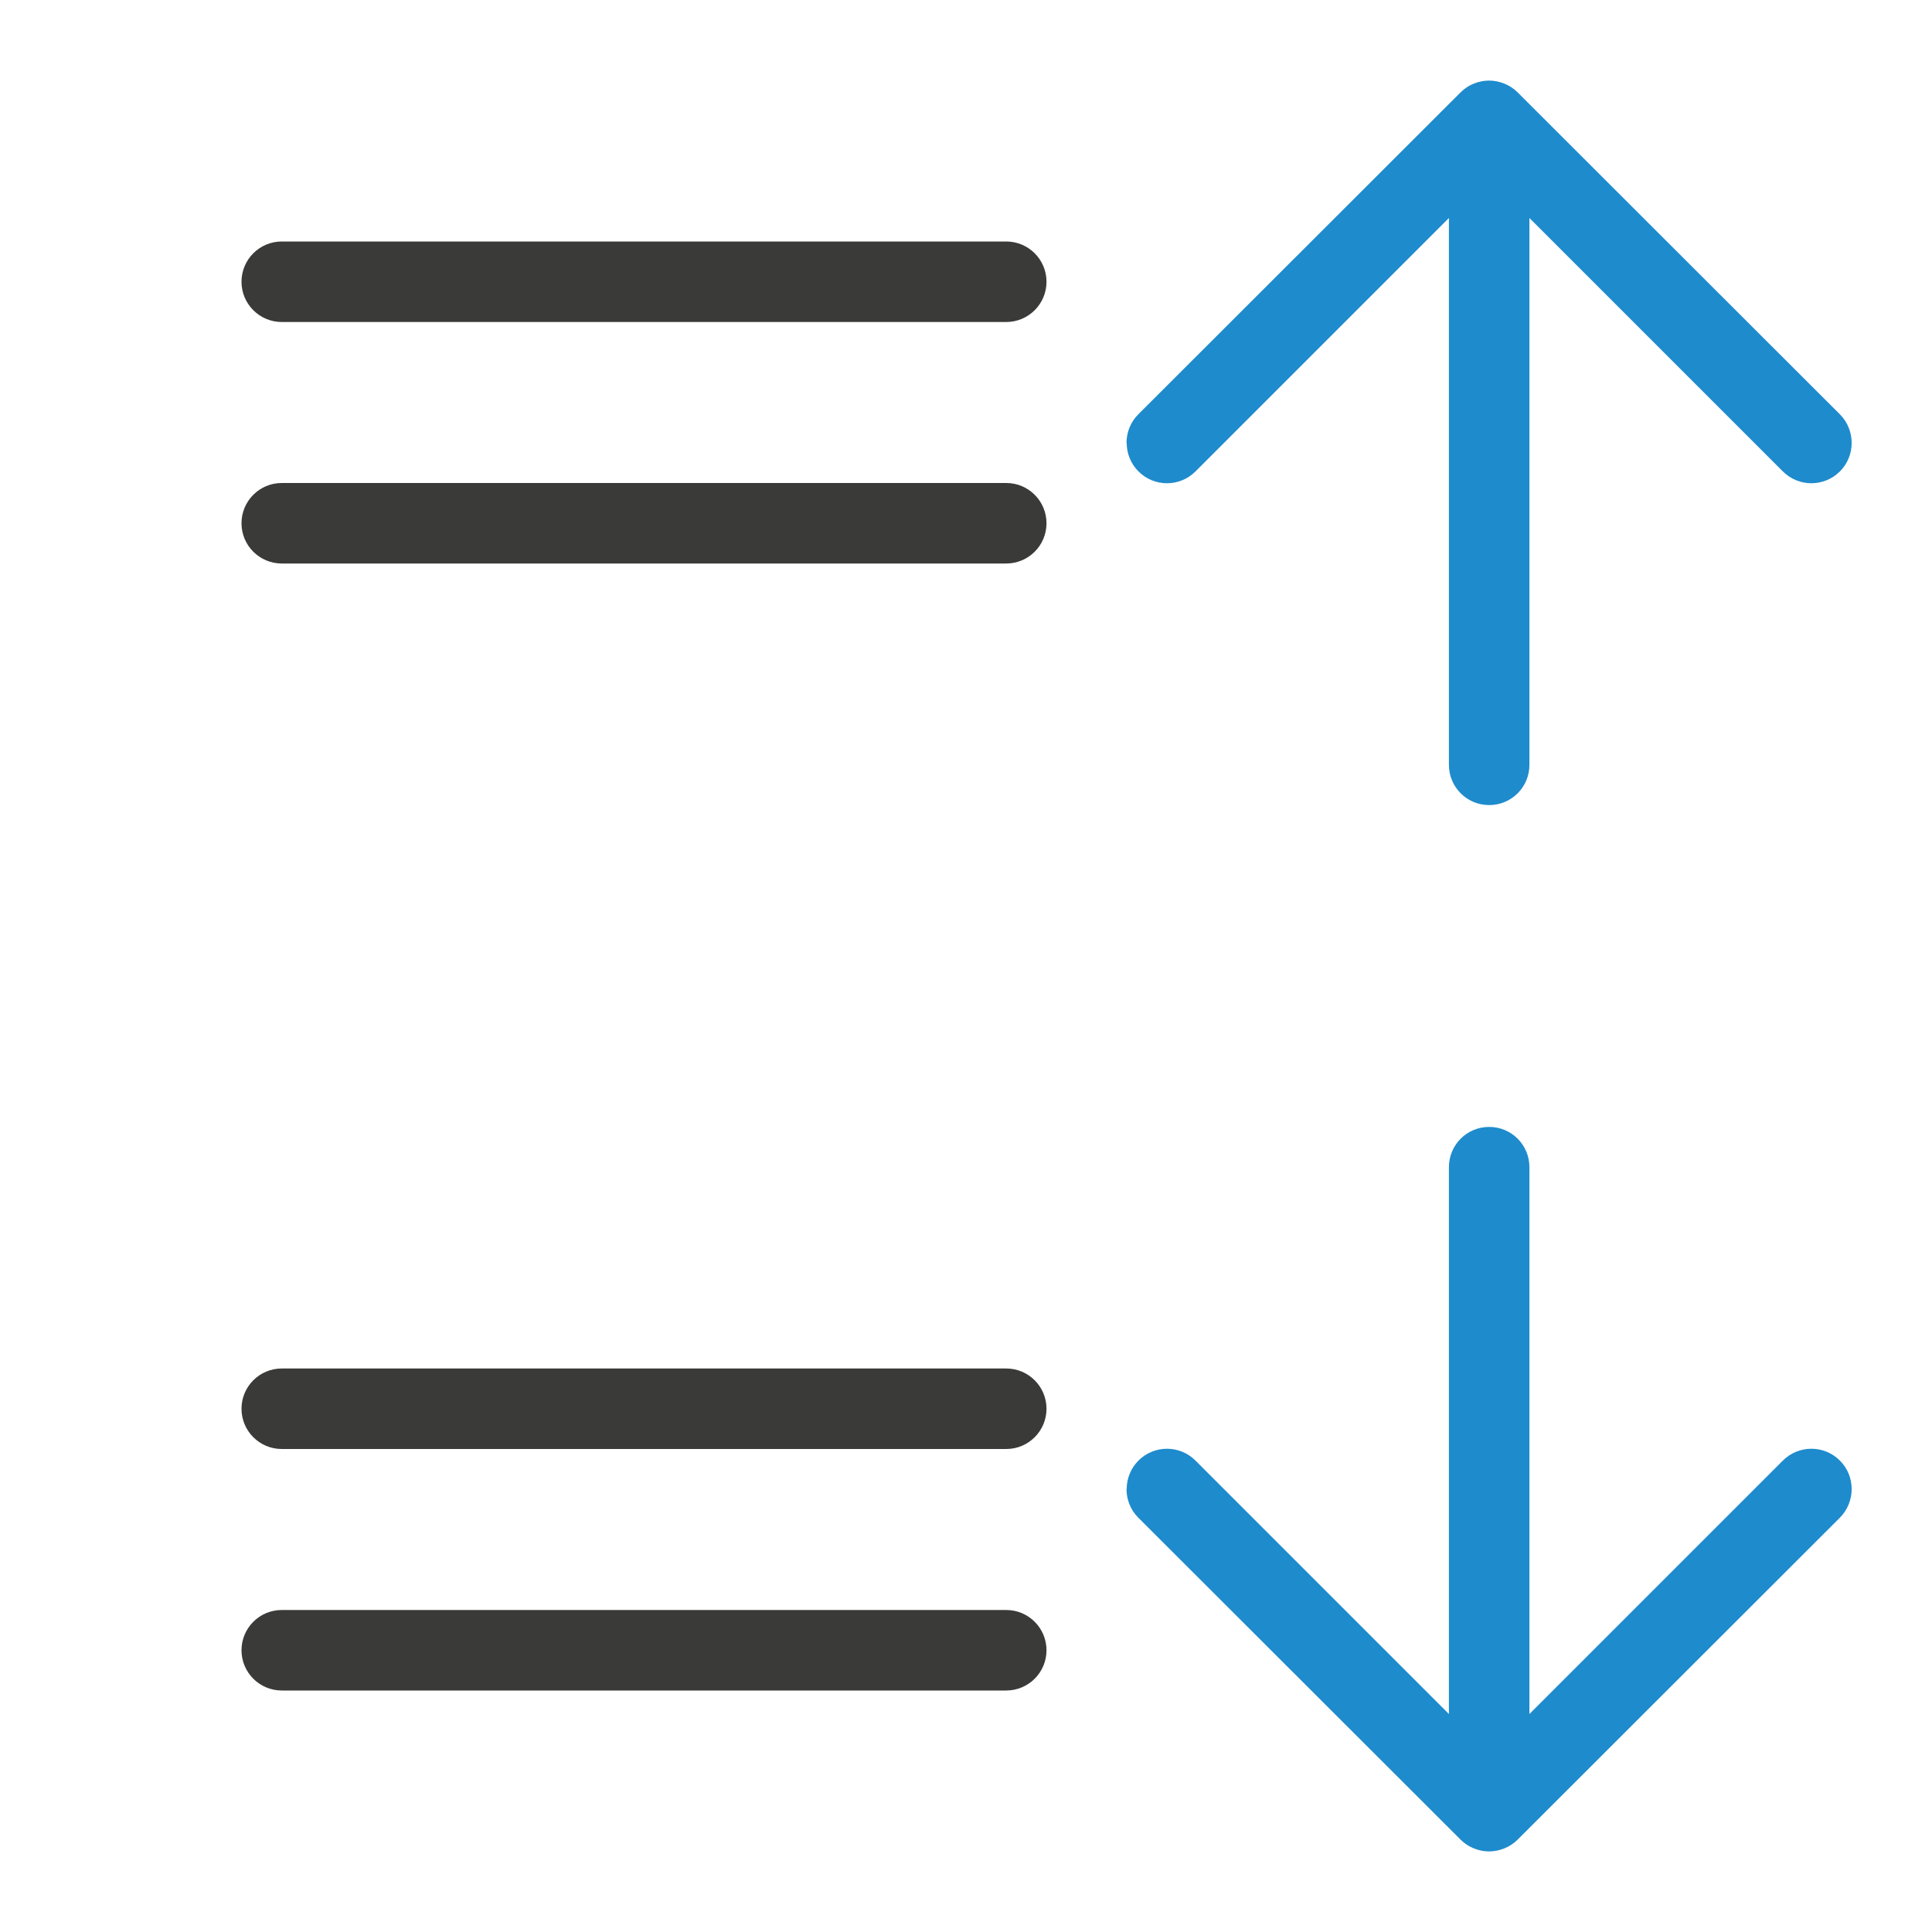
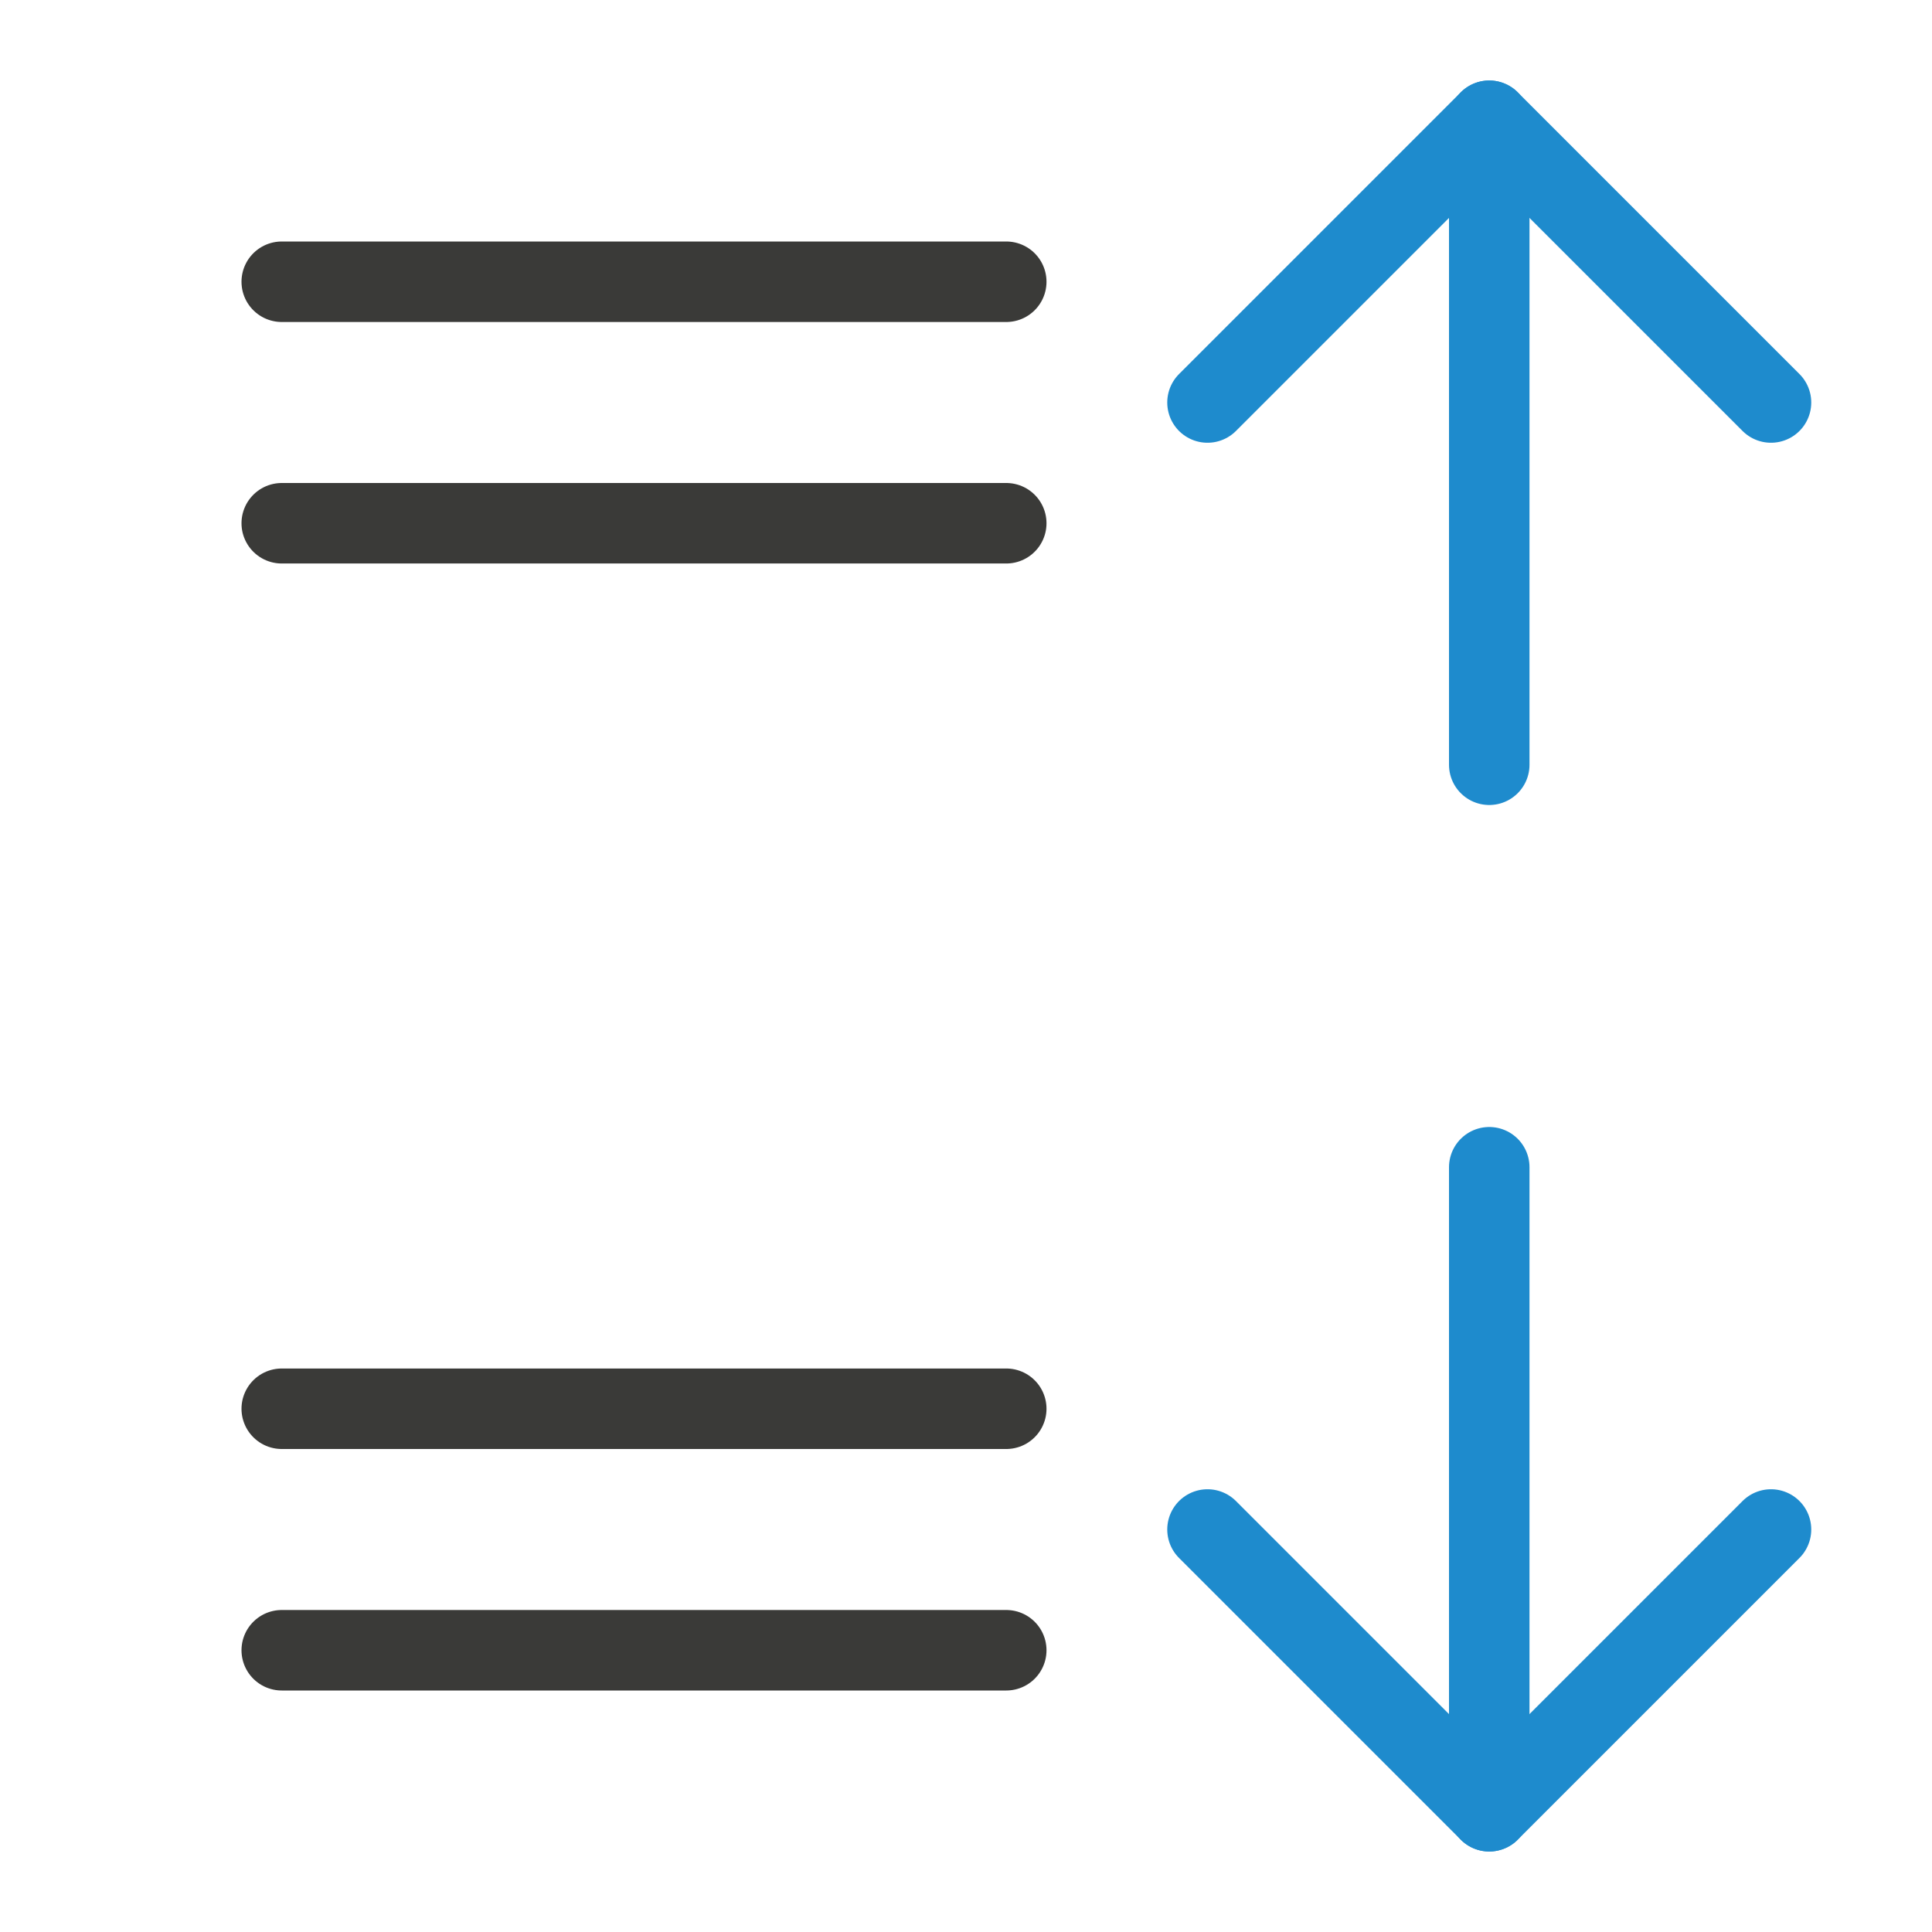
<svg xmlns="http://www.w3.org/2000/svg" viewBox="0 0 24 24">
-   <path d="m13.996 18.498c0-.128.049-.256.146-.354.196-.196.513-.196.709 0l3.148 3.148v-6.793c0-.277.223-.5.5-.5s.5.223.5.5v6.793l3.148-3.148c.196-.196.513-.196.709 0 .098.098.146.226.146.354 0 .128-.049.258-.146.355l-4.004 4c-.047.047-.103.084-.166.109-.058.023-.121.037-.188.037s-.13-.014-.188-.037c-.063-.025-.119-.062-.166-.109l-4.004-4c-.098-.098-.146-.228-.146-.355z" fill="#1e8bcd" />
-   <path d="m13.996 5.502c0 .128.049.256.146.354.196.196.513.196.709 0l3.148-3.148v6.793c0 .277.223.5.5.5s.5-.223.5-.5v-6.793l3.148 3.148c.196.196.513.196.709 0 .098-.098.146-.226.146-.354 0-.128-.049-.258-.146-.355l-4.004-4c-.047-.047-.103-.084-.166-.109-.058-.023-.121-.037-.188-.037s-.13.014-.188.037c-.063.025-.119.062-.166.109l-4.004 4c-.098.098-.146.228-.146.355z" fill="#1e8bcd" />
-   <g fill="#3a3a38" transform="scale(-1 1)">
-     <rect height="1" ry=".5" width="10" x="-13" y="3" />
-     <rect height="1" ry=".5" width="10" x="-13" y="17" />
-     <rect height="1" ry=".5" width="10" x="-13" y="20" />
-     <rect height="1" ry=".5" width="10" x="-13" y="6" />
-   </g>
+   <path class="icn icn--line-color" d="m 3.5,3.5 h 9 z M 3.5,6.5 h 9 z m 0,11 h 9 z m 0,3 h 9 z" stroke="#3a3a38" stroke-linecap="round" stroke-linejoin="round" />
+   <path class="icn icn--highlight-color-line" d="m 15,5 3.5,-3.5 3.5,3.5" fill="none" stroke="#1e8bcd" stroke-linecap="round" stroke-linejoin="round" />
+   <path class="icn icn--highlight-color-line" d="m 18.5,1.5 v 8" fill="none" stroke="#1e8bcd" stroke-linecap="round" stroke-linejoin="round" />
+   <path class="icn icn--highlight-color-line" d="m 18.5,14.5 v 8" fill="none" stroke="#1e8bcd" stroke-linecap="round" stroke-linejoin="round" />
+   <path class="icn icn--highlight-color-line" d="m 15,19 3.5,3.5 3.5,-3.5" fill="none" stroke="#1e8bcd" stroke-linecap="round" stroke-linejoin="round" />
</svg>
